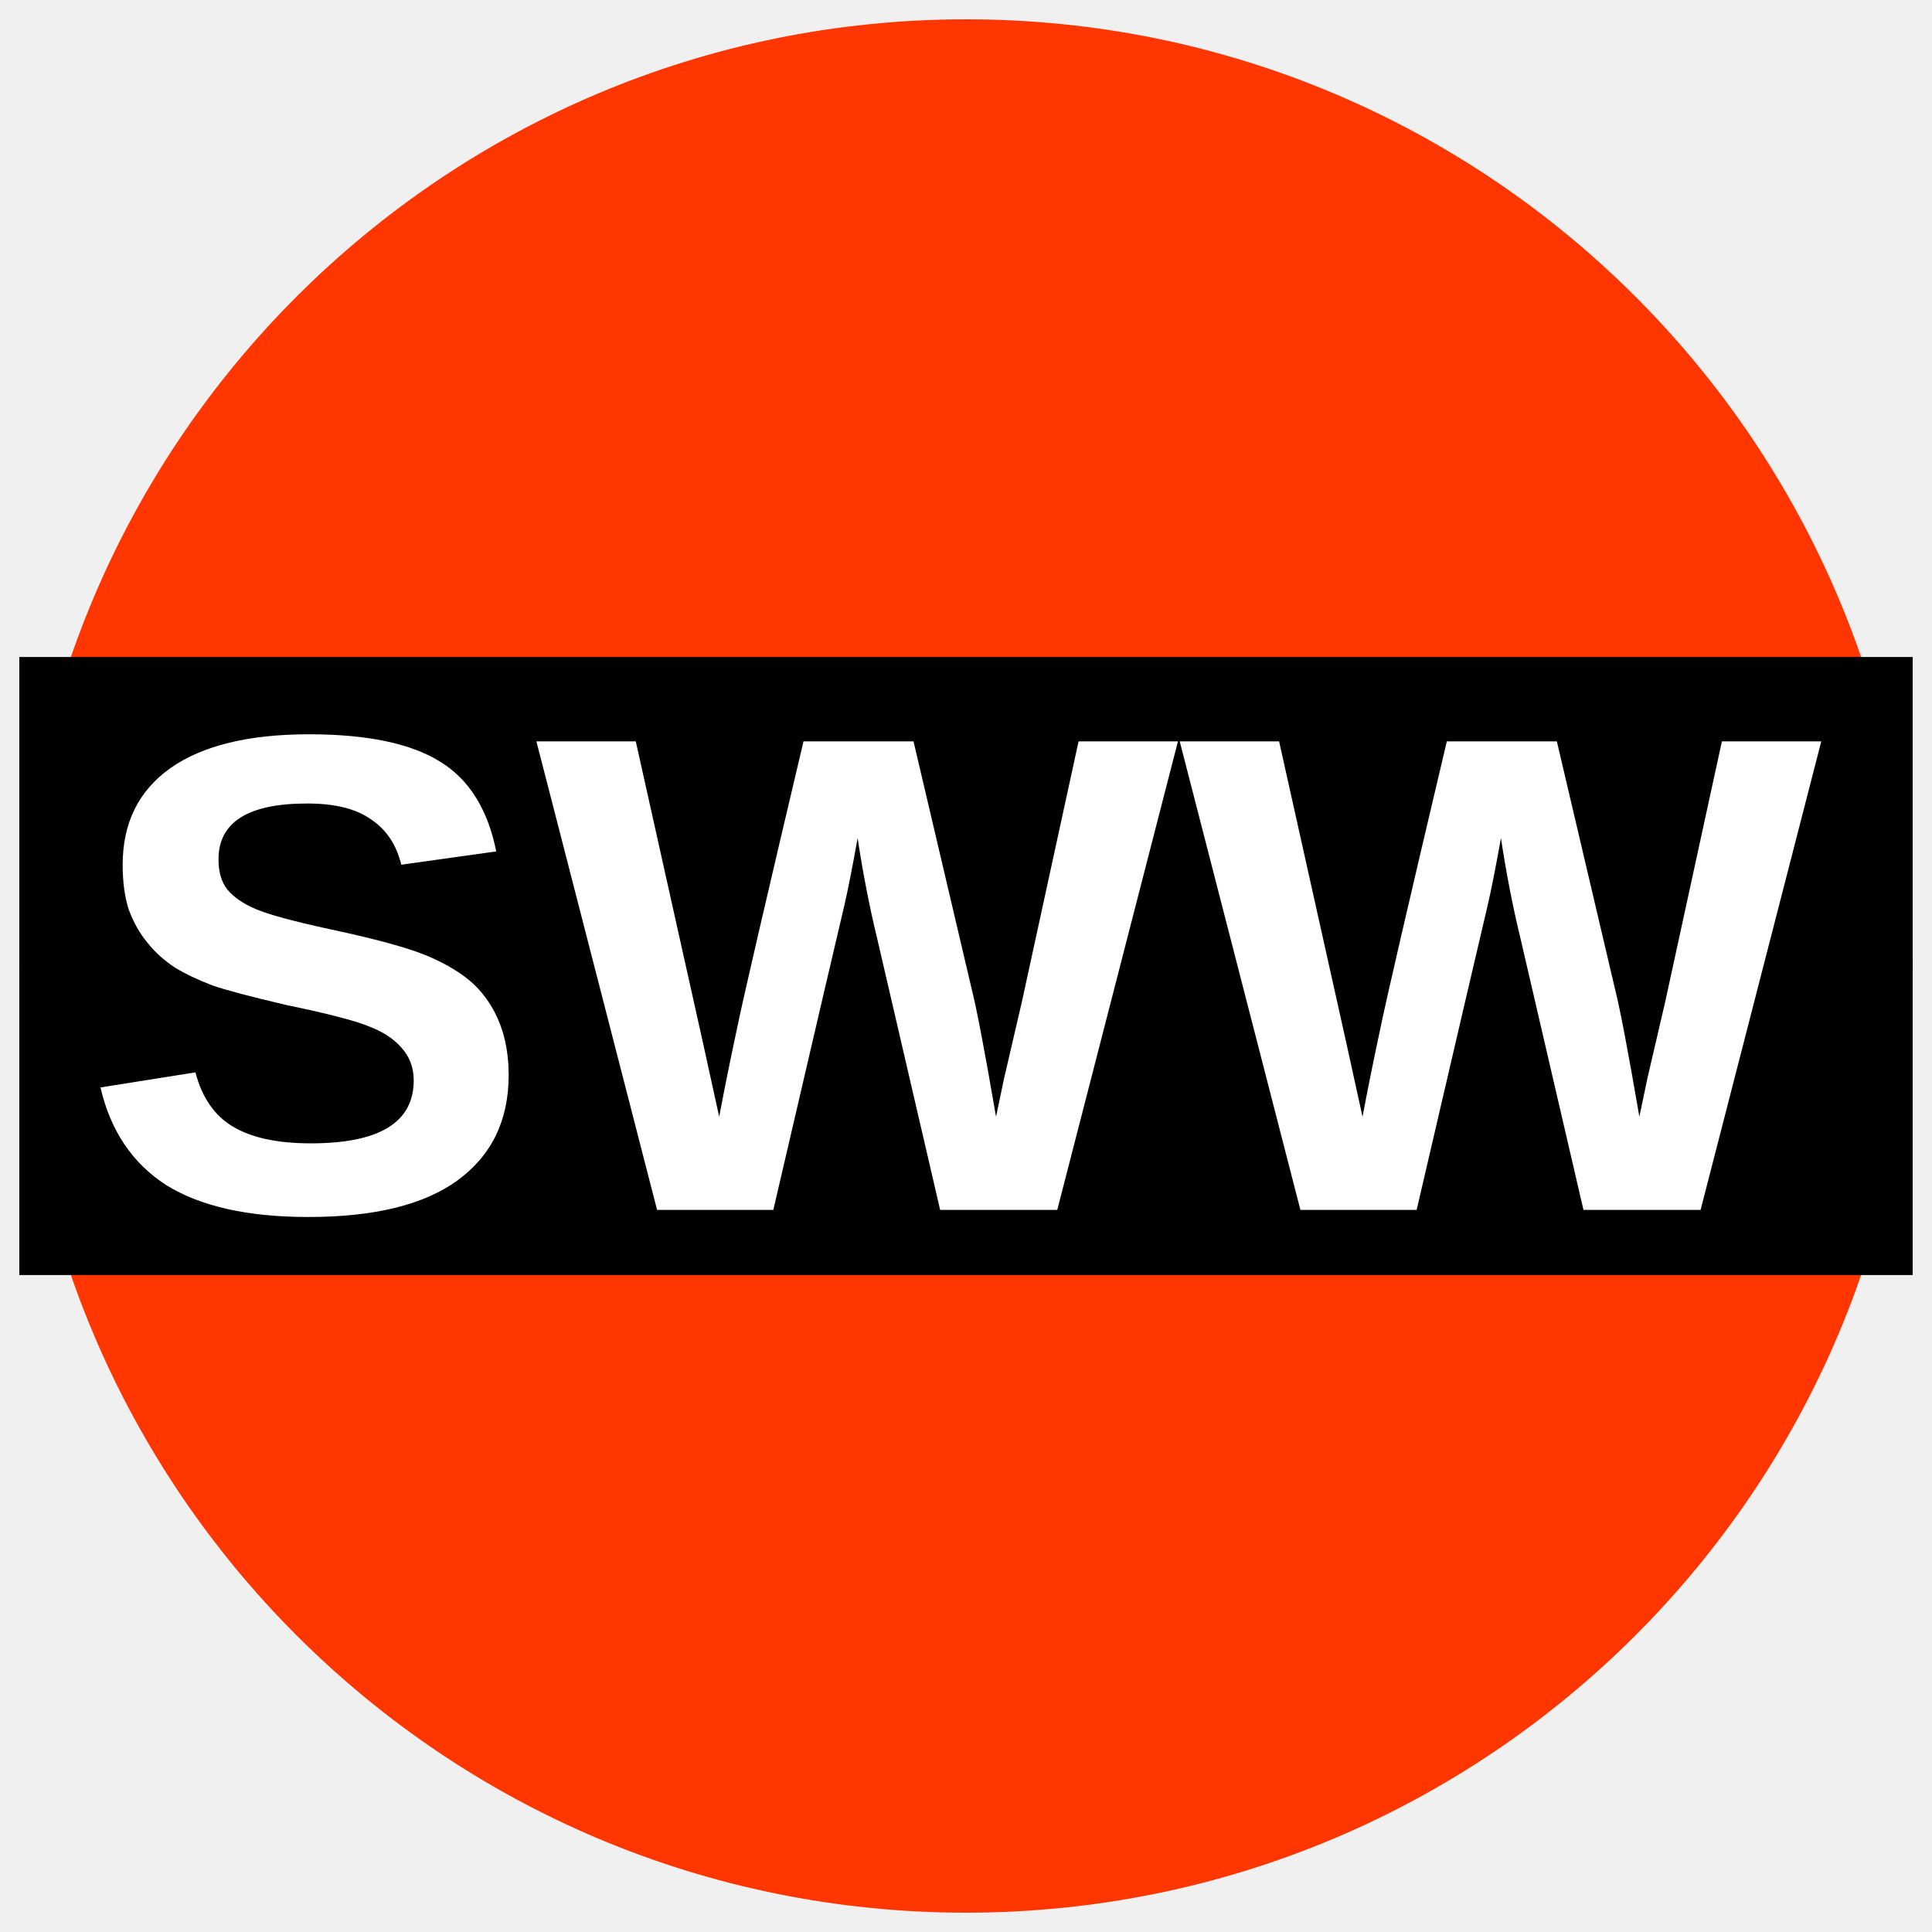
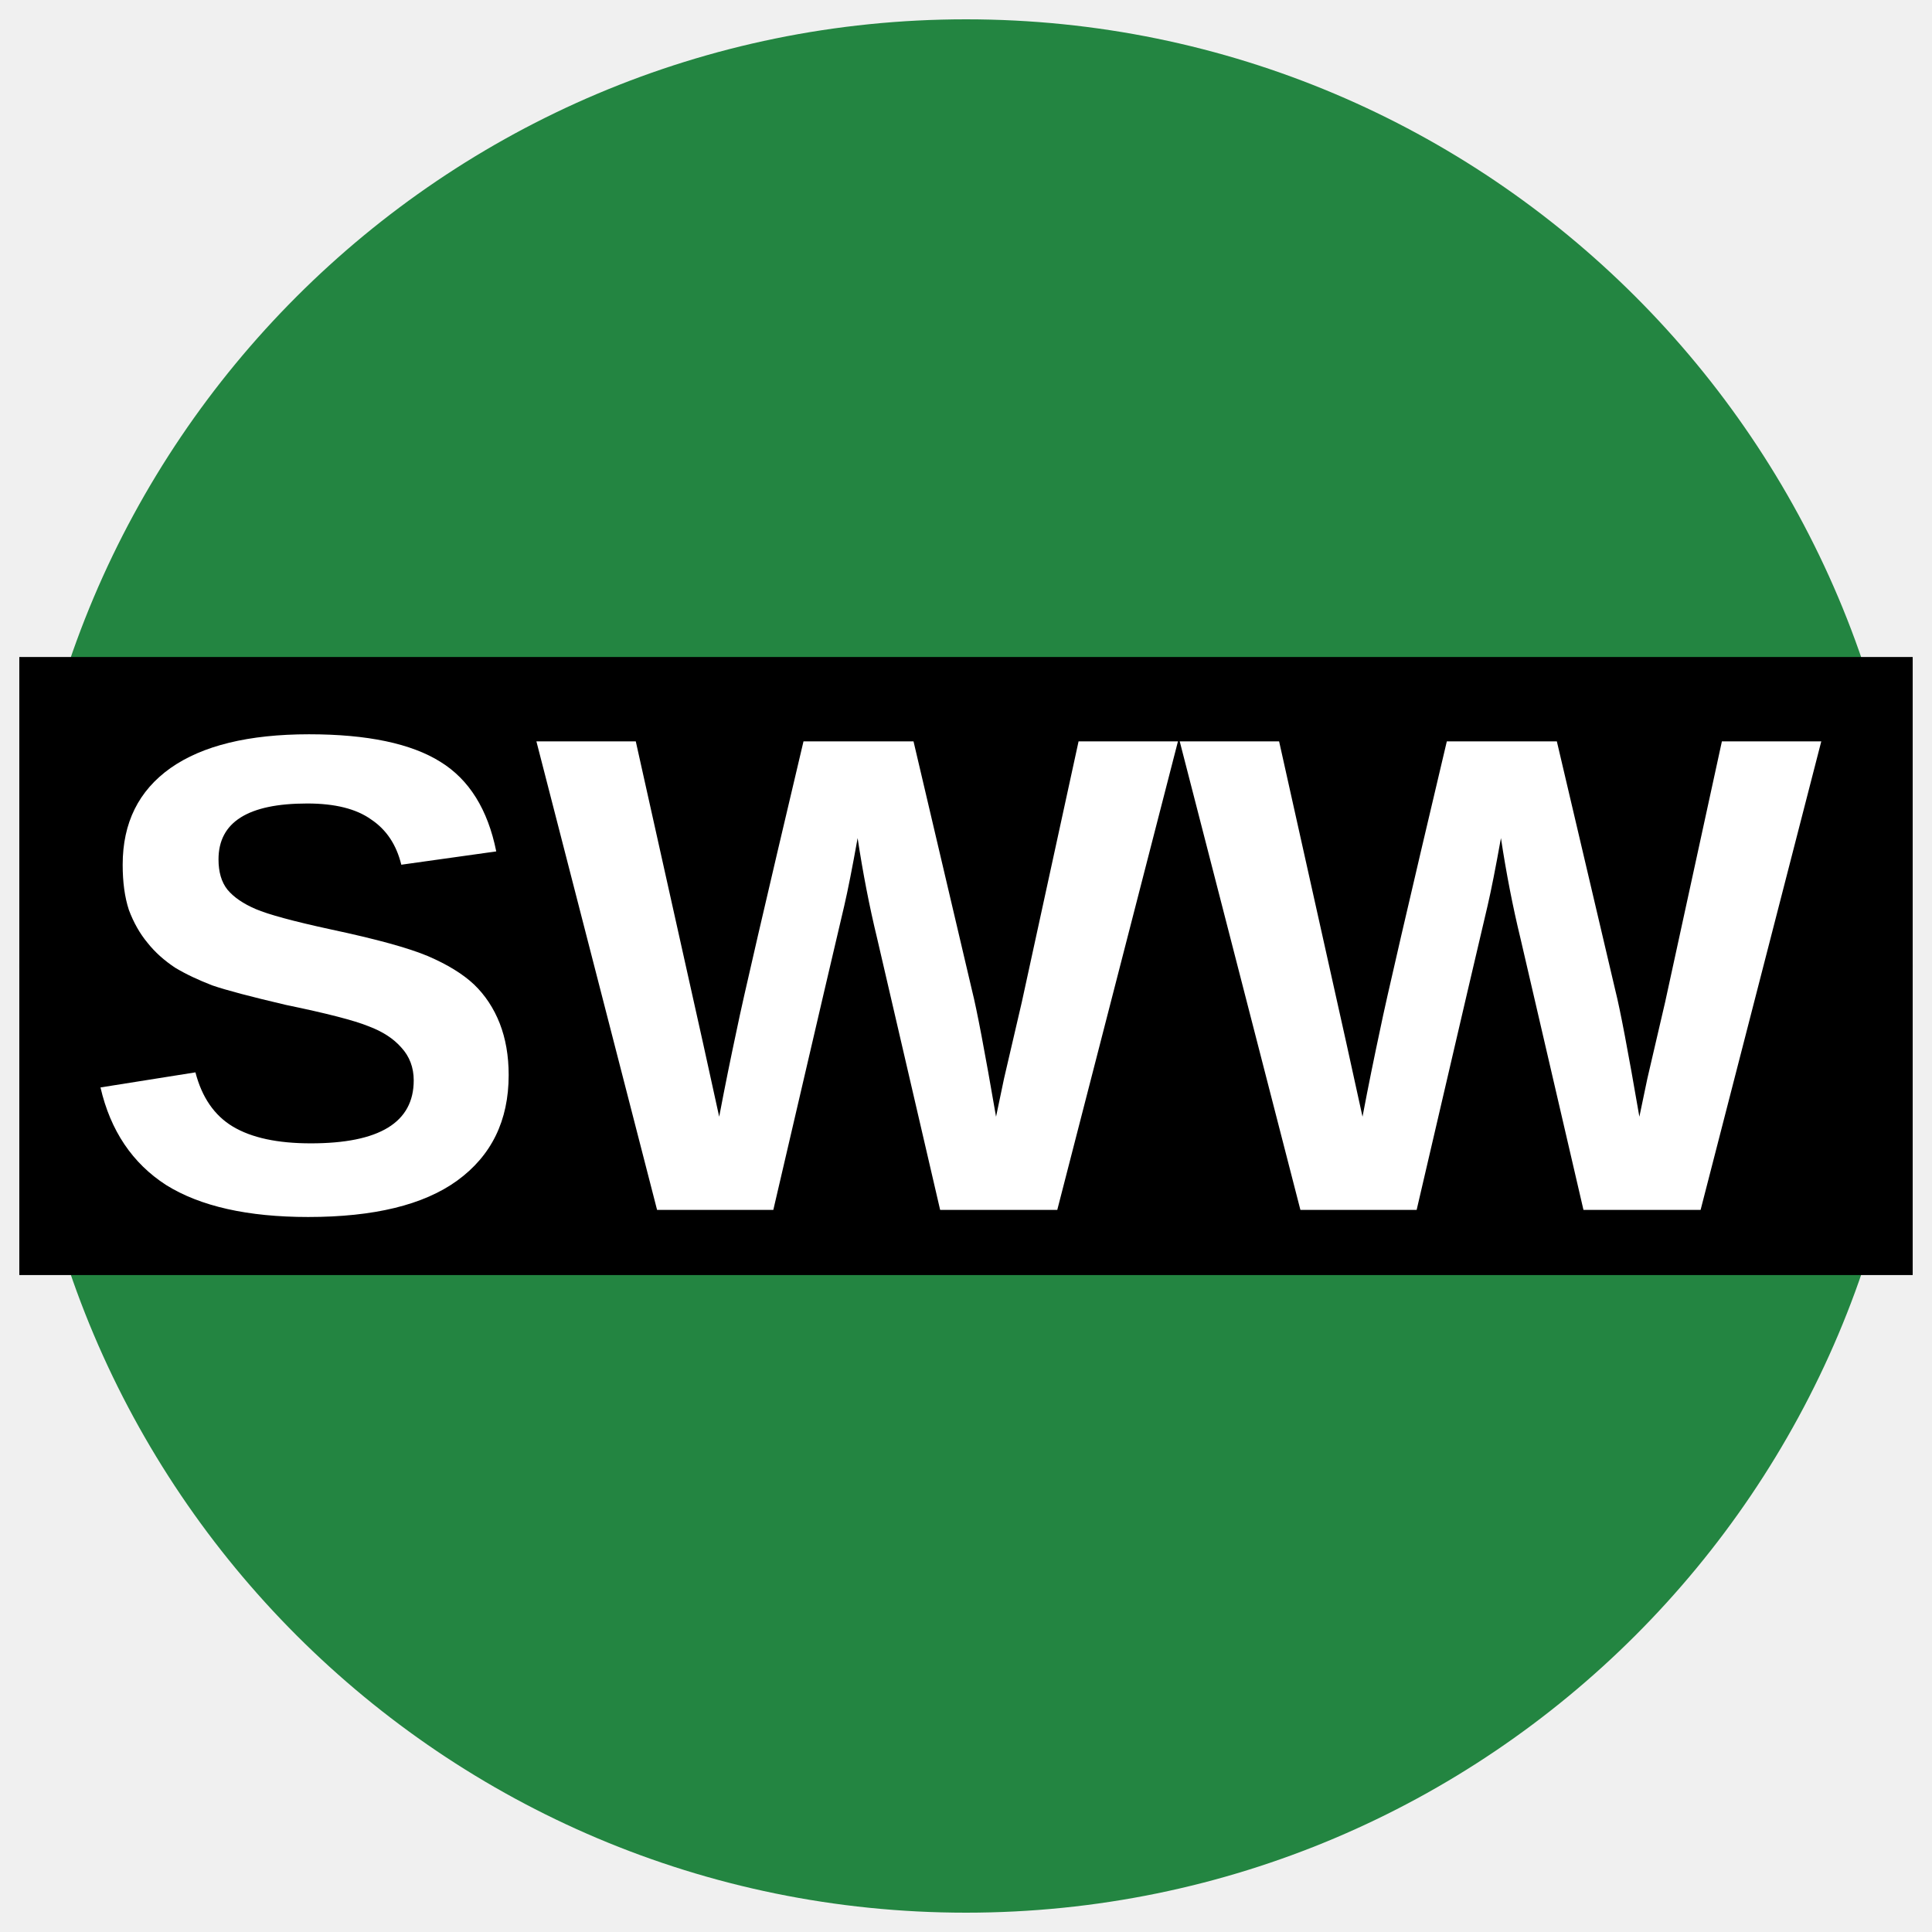
<svg xmlns="http://www.w3.org/2000/svg" version="1.1" viewBox="0 0 34.02 34.02">
-   <ellipse cx="17.01" cy="17.01" rx="49.001%" ry="49%" fill="#ff3600" />
+   <ellipse cx="17.01" cy="17.01" rx="49.001%" ry="49%" fill="#238541" />
  <rect x=".34" y="11.569" width="33.34" height="10.883" />
  <text x="16.755" y="21.305" fill="#ffffff" font-family="Arial" font-size="10.667px" font-weight="700" text-anchor="middle">
    <tspan fill="#ffffff" font-size="12px">SWW</tspan>
  </text>
</svg>
